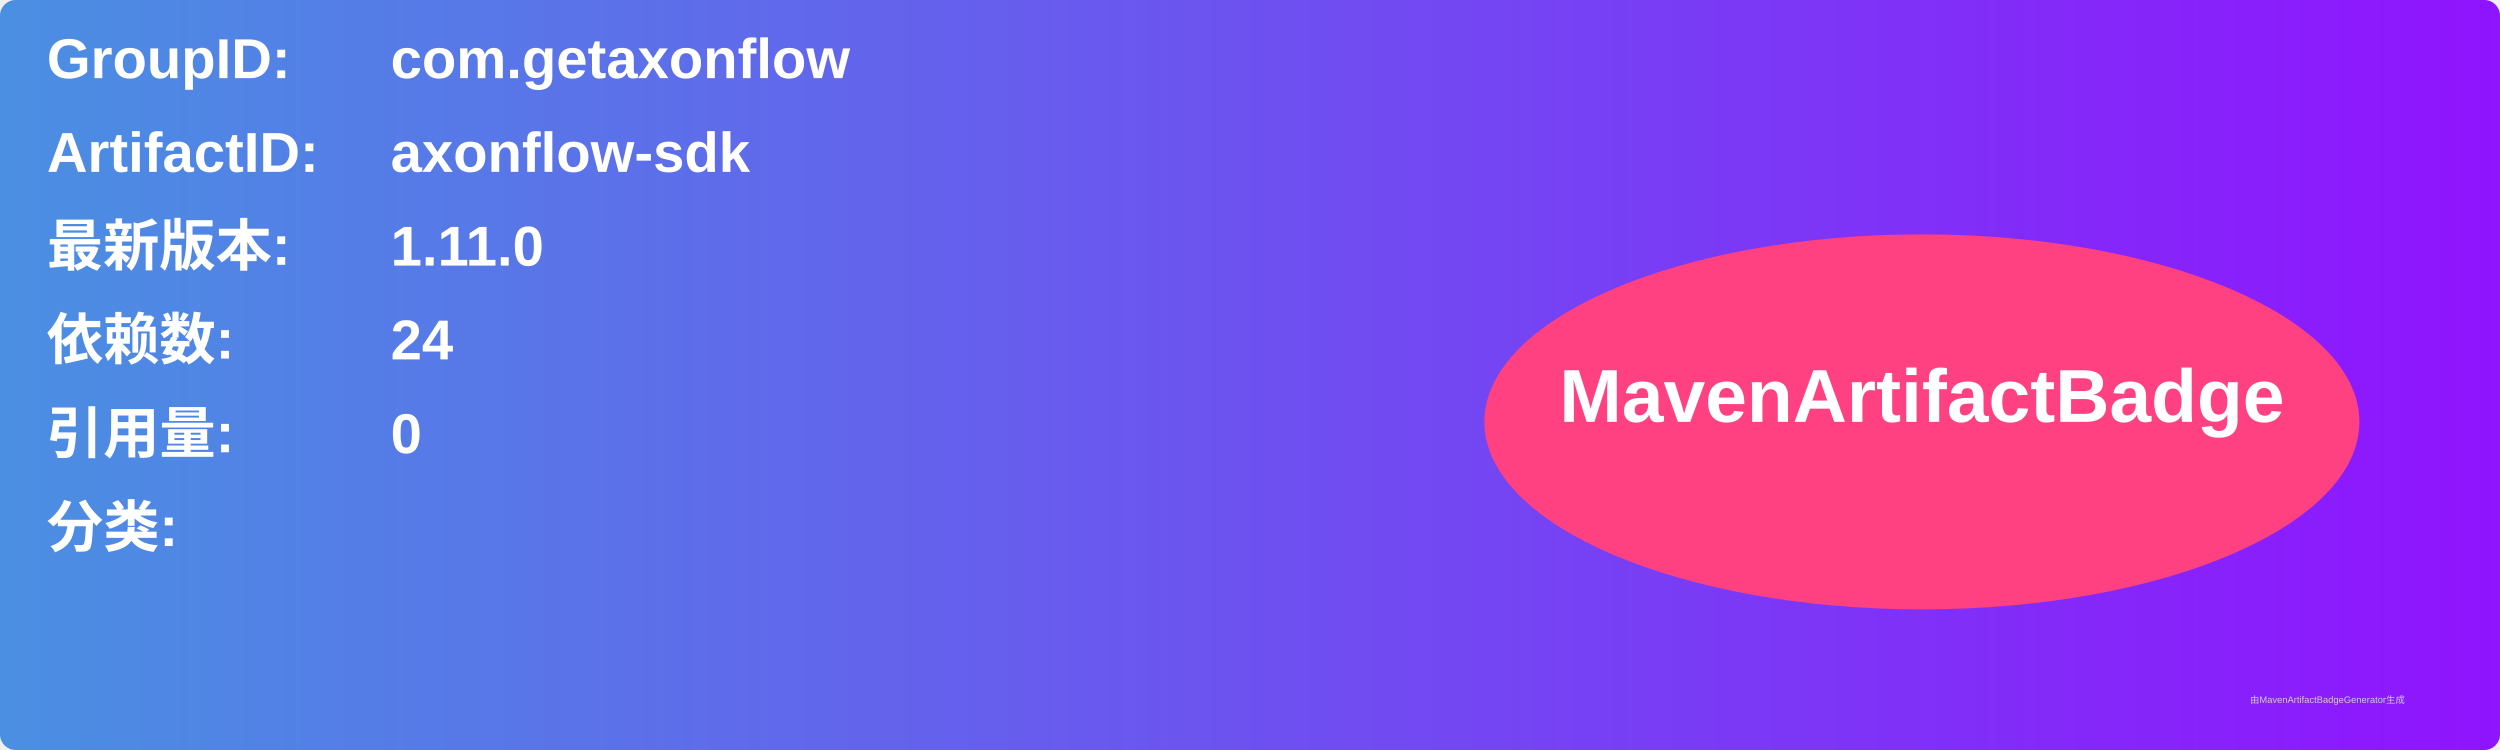
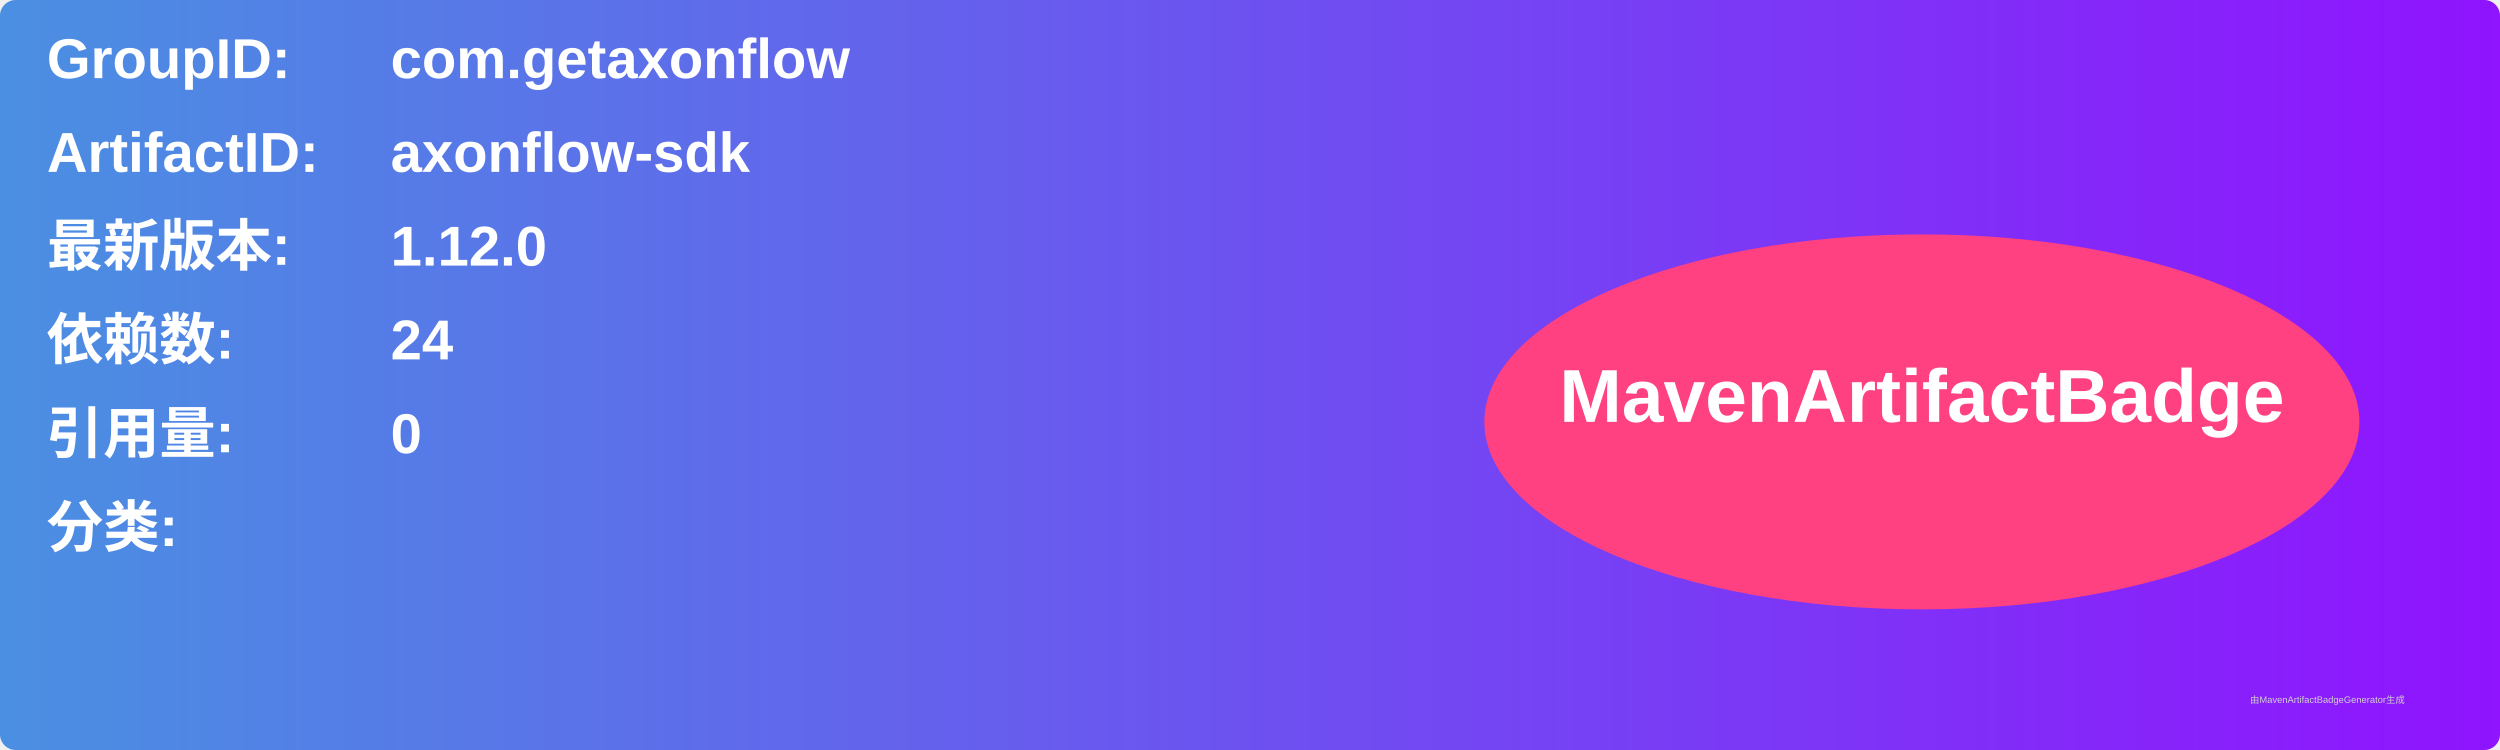
<svg xmlns="http://www.w3.org/2000/svg" width="800" height="240" viewBox="0 0 800 240">
  <linearGradient id="grad" x1="0%" y1="0%" x2="100%" y2="0%">
    <stop offset="0%" stop-color="#4a90e2" />
    <stop offset="100%" stop-color="#9013fe" />
  </linearGradient>
  <rect width="100%" height="100%" rx="5" ry="5" fill="url(#grad)" />
  <g transform="translate(15, 15)">
    <text x="0" y="10" font-family="Arial" font-size="18" fill="white" font-weight="bold" width="260">GroupID:</text>
    <text x="110" y="10" font-family="Arial" font-size="18" fill="white" font-weight="bold" width="460">com.getaxonflow</text>
    <text x="0" y="40" font-family="Arial" font-size="18" fill="white" font-weight="bold" width="260">ArtifactID:</text>
    <text x="110" y="40" font-family="Arial" font-size="18" fill="white" font-weight="bold" width="460">axonflow-sdk</text>
    <text x="0" y="70" font-family="Arial" font-size="18" fill="white" font-weight="bold">最新版本:</text>
    <text x="110" y="70" font-family="Arial" font-size="18" fill="white" font-weight="bold">
-       <tspan font-weight="bold">1.11.0</tspan>
+       <tspan font-weight="bold">1.12.0</tspan>
    </text>
    <text x="0" y="100" font-family="Arial" font-size="18" fill="white" font-weight="bold">依赖数: </text>
    <text x="110" y="100" font-family="Arial" font-size="18" fill="white">
      <tspan font-weight="bold">24</tspan>
    </text>
    <text x="0" y="130" font-family="Arial" font-size="18" fill="white" font-weight="bold">引用量: </text>
    <text x="110" y="130" font-family="Arial" font-size="18" fill="white">
      <tspan font-weight="bold">0</tspan>
    </text>
    <text x="0" y="160" font-family="Arial" font-size="18" fill="white" font-weight="bold">分类:</text>
    <text x="10" y="190" font-family="Arial" font-size="10" fill="white">
      <tspan font-weight="bold" />
    </text>
    <ellipse cx="600" cy="120" rx="140" ry="60" fill="#ff4081" />
    <text x="600" y="120" text-anchor="middle" font-family="Arial" font-size="24" fill="white" font-weight="bold">MavenArtifactBadge</text>
  </g>
  <text x="720" y="225" font-family="Arial" font-size="3" fill="#d0d0d0">由MavenArtifactBadgeGenerator生成</text>
</svg>
